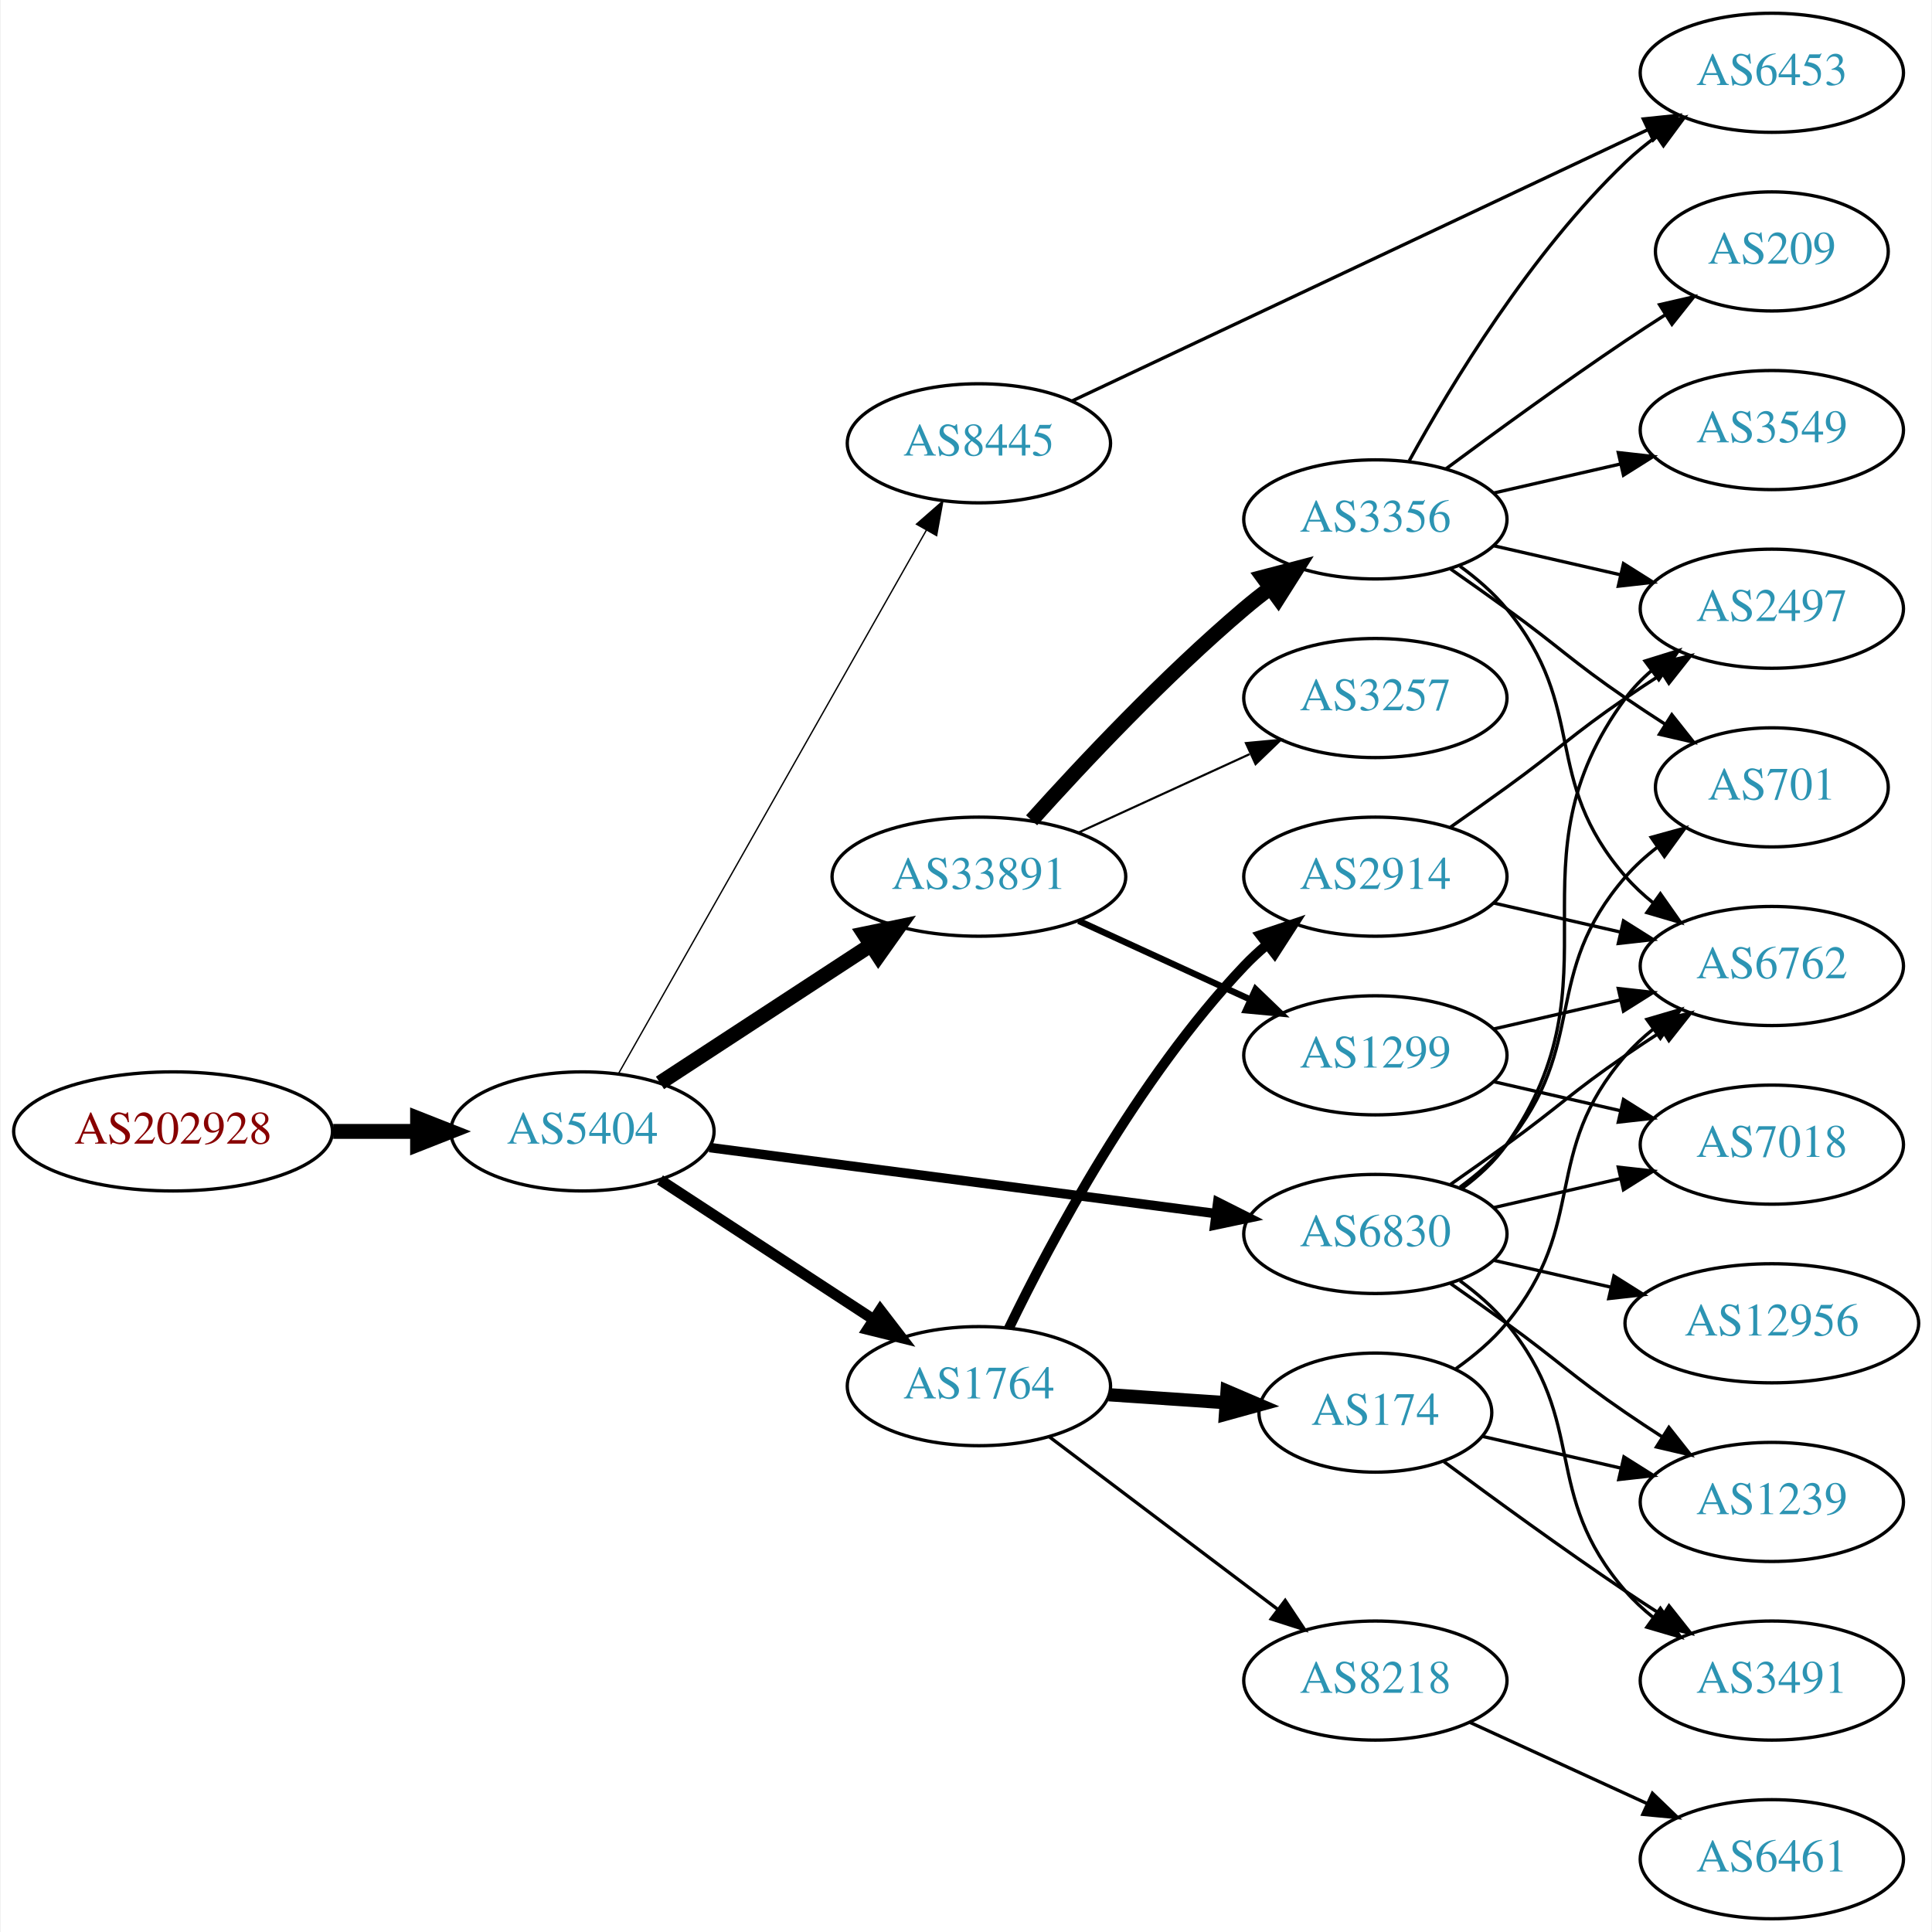
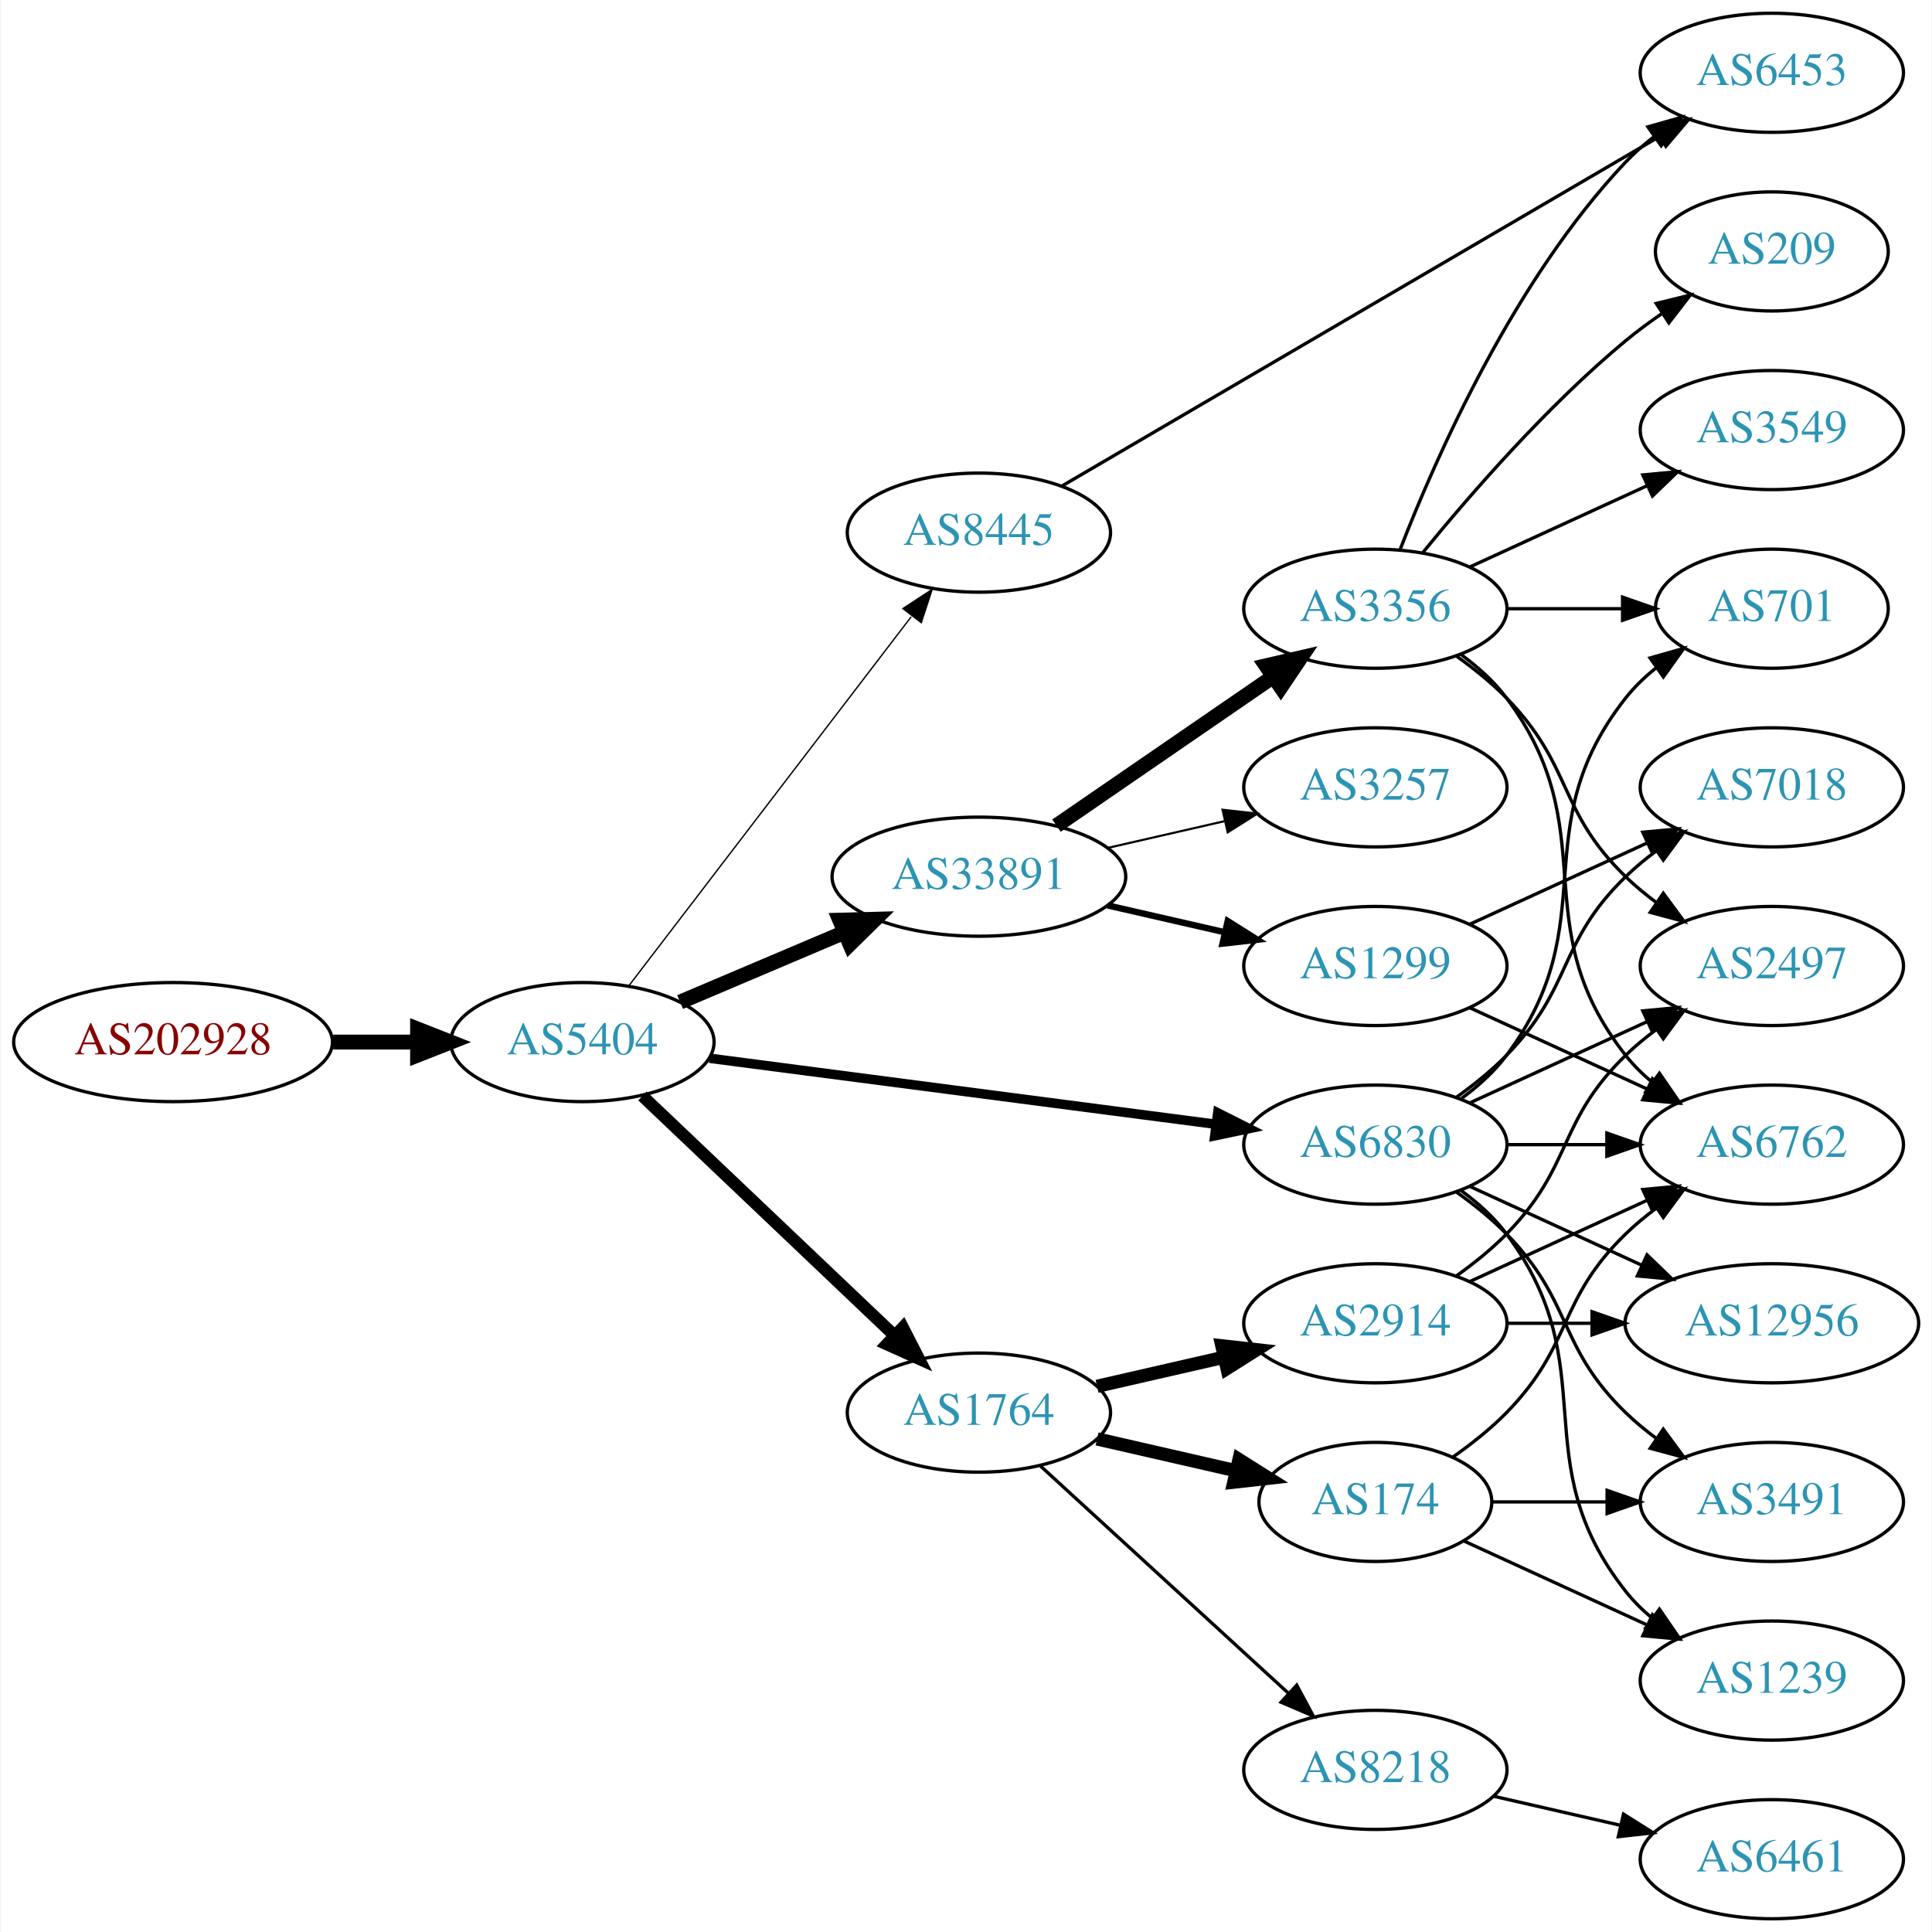
<svg xmlns="http://www.w3.org/2000/svg" xmlns:xlink="http://www.w3.org/1999/xlink" width="584pt" height="584pt" viewBox="0.00 0.00 583.56 584.00">
  <g id="graph0" class="graph" transform="scale(1 1) rotate(0) translate(4 580)">
    <polygon fill="white" stroke="none" points="-4,4 -4,-580 579.562,-580 579.562,4 -4,4" />
    <g id="node1" class="node">
      <g id="a_node1">
        <a xlink:href="/asn/202928" xlink:title="AS202928 ~ z-ix.net [AT]">
-           <ellipse fill="#ffffff" stroke="black" cx="48.096" cy="-238" rx="48.192" ry="18" />
-           <text text-anchor="middle" x="48.096" y="-234.3" font-family="Times,serif" font-size="14.00" fill="#880000">AS202928</text>
+           <ellipse fill="#ffffff" stroke="black" cx="48.096" cy="-265" rx="48.192" ry="18" />
+           <text text-anchor="middle" x="48.096" y="-261.3" font-family="Times,serif" font-size="14.00" fill="#880000">AS202928</text>
        </a>
      </g>
    </g>
    <g id="node2" class="node">
      <g id="a_node2">
        <a xlink:href="/asn/5404" xlink:title="AS5404 ~ ASN conova communications GmbH [AT]">
-           <ellipse fill="#ffffff" stroke="black" cx="171.838" cy="-238" rx="39.794" ry="18" />
-           <text text-anchor="middle" x="171.838" y="-234.3" font-family="Times,serif" font-size="14.00" fill="#2c94b3">AS5404</text>
+           <ellipse fill="#ffffff" stroke="black" cx="171.838" cy="-265" rx="39.794" ry="18" />
+           <text text-anchor="middle" x="171.838" y="-261.3" font-family="Times,serif" font-size="14.00" fill="#2c94b3">AS5404</text>
        </a>
      </g>
    </g>
    <g id="edge1" class="edge">
-       <path fill="none" stroke="black" stroke-width="4.5" d="M96.513,-238C104.867,-238 113.577,-238 121.969,-238" />
-       <polygon fill="black" stroke="black" stroke-width="4.5" points="122.004,-241.938 132.004,-238 122.004,-234.063 122.004,-241.938" />
+       <path fill="none" stroke="black" stroke-width="4.5" d="M96.513,-265C104.867,-265 113.577,-265 121.969,-265" />
+       <polygon fill="black" stroke="black" stroke-width="4.5" points="122.004,-268.938 132.004,-265 122.004,-261.063 122.004,-268.938" />
    </g>
    <g id="node3" class="node">
      <g id="a_node3">
        <a xlink:href="/asn/33891" xlink:title="AS33891 ~ CORE-BACKBONE GMBH GLOBAL NETWORK [DE]">
          <ellipse fill="#ffffff" stroke="black" cx="291.681" cy="-315" rx="44.393" ry="18" />
          <text text-anchor="middle" x="291.681" y="-311.3" font-family="Times,serif" font-size="14.00" fill="#2c94b3">AS33891</text>
        </a>
      </g>
    </g>
    <g id="edge2" class="edge">
-       <path fill="none" stroke="black" stroke-width="4.5" d="M195.281,-252.664C213.314,-264.447 238.862,-281.141 258.982,-294.288" />
-       <polygon fill="black" stroke="black" stroke-width="4.5" points="256.991,-297.69 267.516,-299.864 261.299,-291.098 256.991,-297.69" />
+       <path fill="none" stroke="black" stroke-width="4.5" d="M201.364,-277.104C216.283,-283.434 234.782,-291.282 251.068,-298.192" />
+       <polygon fill="black" stroke="black" stroke-width="4.5" points="249.613,-301.853 260.357,-302.134 252.689,-294.603 249.613,-301.853" />
    </g>
    <g id="node4" class="node">
      <g id="a_node4">
-         <a xlink:href="/asn/8445" xlink:title="AS8445 ~ SALZBURG-AG-AS [AT]">
-           <ellipse fill="#ffffff" stroke="black" cx="291.681" cy="-446" rx="39.794" ry="18" />
-           <text text-anchor="middle" x="291.681" y="-442.3" font-family="Times,serif" font-size="14.00" fill="#2c94b3">AS8445</text>
+         <a xlink:href="/asn/6830" xlink:title="AS6830 ~ LGI-UPC [AT]">
+           <ellipse fill="#ffffff" stroke="black" cx="411.523" cy="-234" rx="39.794" ry="18" />
+           <text text-anchor="middle" x="411.523" y="-230.3" font-family="Times,serif" font-size="14.00" fill="#2c94b3">AS6830</text>
        </a>
      </g>
    </g>
    <g id="edge3" class="edge">
-       <path fill="none" stroke="black" stroke-width="0.409" d="M182.682,-255.376C203.348,-291.853 251.355,-376.588 275.801,-419.736" />
-       <polygon fill="black" stroke="black" stroke-width="0.409" points="272.807,-421.552 280.781,-428.527 278.897,-418.101 272.807,-421.552" />
+       <path fill="none" stroke="black" stroke-width="2.864" d="M210.238,-260.122C251.596,-254.728 318.31,-246.027 363.257,-240.165" />
+       <polygon fill="black" stroke="black" stroke-width="2.864" points="363.878,-243.613 373.341,-238.849 362.973,-236.672 363.878,-243.613" />
    </g>
    <g id="node5" class="node">
      <g id="a_node5">
        <a xlink:href="/asn/1764" xlink:title="AS1764 ~ NEXTLAYER-AS [AT]">
-           <ellipse fill="#ffffff" stroke="black" cx="291.681" cy="-161" rx="39.794" ry="18" />
-           <text text-anchor="middle" x="291.681" y="-157.3" font-family="Times,serif" font-size="14.00" fill="#2c94b3">AS1764</text>
+           <ellipse fill="#ffffff" stroke="black" cx="291.681" cy="-153" rx="39.794" ry="18" />
+           <text text-anchor="middle" x="291.681" y="-149.3" font-family="Times,serif" font-size="14.00" fill="#2c94b3">AS1764</text>
        </a>
      </g>
    </g>
    <g id="edge4" class="edge">
-       <path fill="none" stroke="black" stroke-width="3.273" d="M195.281,-223.336C213.546,-211.401 239.523,-194.427 259.759,-181.205" />
-       <polygon fill="black" stroke="black" stroke-width="3.273" points="261.865,-184.01 268.321,-175.61 258.036,-178.15 261.865,-184.01" />
+       <path fill="none" stroke="black" stroke-width="3.682" d="M189.973,-248.714C210.046,-229.636 243.45,-197.889 266.238,-176.231" />
+       <polygon fill="black" stroke="black" stroke-width="3.682" points="268.687,-178.732 273.525,-169.305 263.865,-173.658 268.687,-178.732" />
    </g>
    <g id="node6" class="node">
      <g id="a_node6">
-         <a xlink:href="/asn/6830" xlink:title="AS6830 ~ LGI-UPC [AT]">
-           <ellipse fill="#ffffff" stroke="black" cx="411.523" cy="-207" rx="39.794" ry="18" />
-           <text text-anchor="middle" x="411.523" y="-203.3" font-family="Times,serif" font-size="14.00" fill="#2c94b3">AS6830</text>
+         <a xlink:href="/asn/8445" xlink:title="AS8445 ~ SALZBURG-AG-AS [AT]">
+           <ellipse fill="#ffffff" stroke="black" cx="291.681" cy="-419" rx="39.794" ry="18" />
+           <text text-anchor="middle" x="291.681" y="-415.3" font-family="Times,serif" font-size="14.00" fill="#2c94b3">AS8445</text>
        </a>
      </g>
    </g>
    <g id="edge5" class="edge">
-       <path fill="none" stroke="black" stroke-width="2.864" d="M210.238,-233.122C251.596,-227.728 318.31,-219.027 363.257,-213.165" />
-       <polygon fill="black" stroke="black" stroke-width="2.864" points="363.878,-216.613 373.341,-211.849 362.973,-209.672 363.878,-216.613" />
+       <path fill="none" stroke="black" stroke-width="0.409" d="M185.899,-282.069C206.605,-309.127 247.082,-362.024 271.217,-393.564" />
+       <polygon fill="black" stroke="black" stroke-width="0.409" points="268.704,-396.04 277.561,-401.854 274.263,-391.786 268.704,-396.04" />
    </g>
    <g id="node7" class="node">
      <g id="a_node7">
        <a xlink:href="/asn/3356" xlink:title="AS3356 ~ Level 3 Parent, LLC [US]">
-           <ellipse fill="#ffffff" stroke="black" cx="411.523" cy="-423" rx="39.794" ry="18" />
-           <text text-anchor="middle" x="411.523" y="-419.3" font-family="Times,serif" font-size="14.00" fill="#2c94b3">AS3356</text>
+           <ellipse fill="#ffffff" stroke="black" cx="411.523" cy="-396" rx="39.794" ry="18" />
+           <text text-anchor="middle" x="411.523" y="-392.3" font-family="Times,serif" font-size="14.00" fill="#2c94b3">AS3356</text>
        </a>
      </g>
    </g>
    <g id="edge6" class="edge">
-       <path fill="none" stroke="black" stroke-width="4.5" d="M307.613,-332.044C322.939,-349.097 347.875,-375.65 371.877,-396 374.374,-398.117 377.034,-400.232 379.746,-402.293" />
-       <polygon fill="black" stroke="black" stroke-width="4.5" points="377.524,-405.547 387.922,-408.266 382.17,-399.188 377.524,-405.547" />
+       <path fill="none" stroke="black" stroke-width="4.5" d="M315.123,-330.426C333.704,-343.198 360.265,-361.455 380.645,-375.463" />
+       <polygon fill="black" stroke="black" stroke-width="4.5" points="378.488,-378.758 388.959,-381.178 382.949,-372.269 378.488,-378.758" />
    </g>
    <g id="node8" class="node">
      <g id="a_node8">
-         <a xlink:href="/asn/1299" xlink:title="AS1299 ~ Telia Carrier [EU]">
-           <ellipse fill="#ffffff" stroke="black" cx="411.523" cy="-261" rx="39.794" ry="18" />
-           <text text-anchor="middle" x="411.523" y="-257.3" font-family="Times,serif" font-size="14.00" fill="#2c94b3">AS1299</text>
+         <a xlink:href="/asn/3257" xlink:title="AS3257 ~ GTT [DE]">
+           <ellipse fill="#ffffff" stroke="black" cx="411.523" cy="-342" rx="39.794" ry="18" />
+           <text text-anchor="middle" x="411.523" y="-338.3" font-family="Times,serif" font-size="14.00" fill="#2c94b3">AS3257</text>
        </a>
      </g>
    </g>
    <g id="edge7" class="edge">
-       <path fill="none" stroke="black" stroke-width="1.929" d="M321.81,-301.652C337.421,-294.498 356.819,-285.609 373.491,-277.97" />
-       <polygon fill="black" stroke="black" stroke-width="1.929" points="375.31,-280.986 382.943,-273.638 372.394,-274.622 375.31,-280.986" />
+       <path fill="none" stroke="black" stroke-width="0.643" d="M330.615,-323.692C341.856,-326.267 354.269,-329.111 365.892,-331.774" />
+       <polygon fill="black" stroke="black" stroke-width="0.643" points="365.324,-335.235 375.853,-334.057 366.888,-328.412 365.324,-335.235" />
    </g>
    <g id="node9" class="node">
      <g id="a_node9">
-         <a xlink:href="/asn/3257" xlink:title="AS3257 ~ GTT [DE]">
-           <ellipse fill="#ffffff" stroke="black" cx="411.523" cy="-369" rx="39.794" ry="18" />
-           <text text-anchor="middle" x="411.523" y="-365.3" font-family="Times,serif" font-size="14.00" fill="#2c94b3">AS3257</text>
+         <a xlink:href="/asn/1299" xlink:title="AS1299 ~ Telia Carrier [EU]">
+           <ellipse fill="#ffffff" stroke="black" cx="411.523" cy="-288" rx="39.794" ry="18" />
+           <text text-anchor="middle" x="411.523" y="-284.3" font-family="Times,serif" font-size="14.00" fill="#2c94b3">AS1299</text>
        </a>
      </g>
    </g>
    <g id="edge8" class="edge">
-       <path fill="none" stroke="black" stroke-width="0.643" d="M321.81,-328.348C337.421,-335.502 356.819,-344.391 373.491,-352.03" />
-       <polygon fill="black" stroke="black" stroke-width="0.643" points="372.394,-355.378 382.943,-356.362 375.31,-349.014 372.394,-355.378" />
+       <path fill="none" stroke="black" stroke-width="1.929" d="M330.615,-306.308C341.856,-303.733 354.269,-300.889 365.892,-298.226" />
+       <polygon fill="black" stroke="black" stroke-width="1.929" points="366.888,-301.588 375.853,-295.943 365.324,-294.765 366.888,-301.588" />
+     </g>
+     <g id="node10" class="node">
+       <g id="a_node10">
+         <a xlink:href="/asn/6762" xlink:title="AS6762 ~ TELECOM ITALIA SPARKLE S.p.A. [IT]">
+           <ellipse fill="#ffffff" stroke="black" cx="531.366" cy="-234" rx="39.794" ry="18" />
+           <text text-anchor="middle" x="531.366" y="-230.3" font-family="Times,serif" font-size="14.00" fill="#2c94b3">AS6762</text>
+         </a>
+       </g>
+     </g>
+     <g id="edge19" class="edge">
+       <path fill="none" stroke="black" d="M451.436,-234C460.989,-234 471.339,-234 481.301,-234" />
+       <polygon fill="black" stroke="black" points="481.494,-237.5 491.494,-234 481.494,-230.5 481.494,-237.5" />
+     </g>
+     <g id="node11" class="node">
+       <g id="a_node11">
+         <a xlink:href="/asn/701" xlink:title="AS701 ~ UUNET [US]">
+           <ellipse fill="#ffffff" stroke="black" cx="531.366" cy="-396" rx="35.194" ry="18" />
+           <text text-anchor="middle" x="531.366" y="-392.3" font-family="Times,serif" font-size="14.00" fill="#2c94b3">AS701</text>
+         </a>
+       </g>
+     </g>
+     <g id="edge20" class="edge">
+       <path fill="none" stroke="black" d="M437.454,-247.882C442.53,-251.611 447.448,-256.016 451.17,-261 481.441,-301.542 455.871,-329.246 487.17,-369 489.816,-372.361 493.005,-375.417 496.436,-378.161" />
+       <polygon fill="black" stroke="black" points="494.549,-381.113 504.743,-384 498.574,-375.386 494.549,-381.113" />
+     </g>
+     <g id="node15" class="node">
+       <g id="a_node15">
+         <a xlink:href="/asn/2497" xlink:title="AS2497 ~ Internet Initiative Japan Inc. [JP]">
+           <ellipse fill="#ffffff" stroke="black" cx="531.366" cy="-288" rx="39.794" ry="18" />
+           <text text-anchor="middle" x="531.366" y="-284.3" font-family="Times,serif" font-size="14.00" fill="#2c94b3">AS2497</text>
+         </a>
+       </g>
+     </g>
+     <g id="edge15" class="edge">
+       <path fill="none" stroke="black" d="M440.152,-246.661C456.109,-253.973 476.379,-263.261 493.662,-271.181" />
+       <polygon fill="black" stroke="black" points="492.361,-274.435 502.91,-275.419 495.277,-268.071 492.361,-274.435" />
+     </g>
+     <g id="node16" class="node">
+       <g id="a_node16">
+         <a xlink:href="/asn/7018" xlink:title="AS7018 ~ AT&amp;T Services, Inc. [US]">
+           <ellipse fill="#ffffff" stroke="black" cx="531.366" cy="-342" rx="39.794" ry="18" />
+           <text text-anchor="middle" x="531.366" y="-338.3" font-family="Times,serif" font-size="14.00" fill="#2c94b3">AS7018</text>
+         </a>
+       </g>
+     </g>
+     <g id="edge16" class="edge">
+       <path fill="none" stroke="black" d="M436.117,-248.389C441.373,-252.148 446.705,-256.437 451.17,-261 471.342,-281.617 466.476,-294.906 487.17,-315 490.015,-317.763 493.189,-320.386 496.489,-322.834" />
+       <polygon fill="black" stroke="black" points="494.605,-325.786 504.837,-328.538 498.554,-320.006 494.605,-325.786" />
+     </g>
+     <g id="node17" class="node">
+       <g id="a_node17">
+         <a xlink:href="/asn/1239" xlink:title="AS1239 ~ Sprint [US]">
+           <ellipse fill="#ffffff" stroke="black" cx="531.366" cy="-72" rx="39.794" ry="18" />
+           <text text-anchor="middle" x="531.366" y="-68.3" font-family="Times,serif" font-size="14.00" fill="#2c94b3">AS1239</text>
+         </a>
+       </g>
+     </g>
+     <g id="edge17" class="edge">
+       <path fill="none" stroke="black" d="M437.454,-220.118C442.53,-216.389 447.448,-211.984 451.17,-207 481.441,-166.458 455.871,-138.754 487.17,-99 489.495,-96.047 492.238,-93.33 495.197,-90.853" />
+       <polygon fill="black" stroke="black" points="497.39,-93.585 503.394,-84.855 493.257,-87.936 497.39,-93.585" />
+     </g>
+     <g id="node18" class="node">
+       <g id="a_node18">
+         <a xlink:href="/asn/12956" xlink:title="AS12956 ~ TELXIUS [ES]">
+           <ellipse fill="#ffffff" stroke="black" cx="531.366" cy="-180" rx="44.393" ry="18" />
+           <text text-anchor="middle" x="531.366" y="-176.3" font-family="Times,serif" font-size="14.00" fill="#2c94b3">AS12956</text>
+         </a>
+       </g>
+     </g>
+     <g id="edge18" class="edge">
+       <path fill="none" stroke="black" d="M440.152,-221.339C455.65,-214.238 475.216,-205.272 492.163,-197.506" />
+       <polygon fill="black" stroke="black" points="493.633,-200.683 501.266,-193.335 490.716,-194.319 493.633,-200.683" />
+     </g>
+     <g id="node19" class="node">
+       <g id="a_node19">
+         <a xlink:href="/asn/3491" xlink:title="AS3491 ~ PCCW Global, Inc. [US]">
+           <ellipse fill="#ffffff" stroke="black" cx="531.366" cy="-126" rx="39.794" ry="18" />
+           <text text-anchor="middle" x="531.366" y="-122.3" font-family="Times,serif" font-size="14.00" fill="#2c94b3">AS3491</text>
+         </a>
+       </g>
+     </g>
+     <g id="edge21" class="edge">
+       <path fill="none" stroke="black" d="M436.117,-219.611C441.373,-215.852 446.705,-211.563 451.17,-207 471.342,-186.383 466.476,-173.094 487.17,-153 490.015,-150.237 493.189,-147.614 496.489,-145.166" />
+       <polygon fill="black" stroke="black" points="498.554,-147.994 504.837,-139.462 494.605,-142.214 498.554,-147.994" />
+     </g>
+     <g id="node20" class="node">
+       <g id="a_node20">
+         <a xlink:href="/asn/2914" xlink:title="AS2914 ~ NTT America, Inc. [US]">
+           <ellipse fill="#ffffff" stroke="black" cx="411.523" cy="-180" rx="39.794" ry="18" />
+           <text text-anchor="middle" x="411.523" y="-176.3" font-family="Times,serif" font-size="14.00" fill="#2c94b3">AS2914</text>
+         </a>
+       </g>
+     </g>
+     <g id="edge22" class="edge">
+       <path fill="none" stroke="black" stroke-width="4" d="M327.4,-160.955C339.4,-163.704 353.021,-166.825 365.713,-169.733" />
+       <polygon fill="black" stroke="black" stroke-width="4" points="365.116,-173.187 375.645,-172.009 366.679,-166.364 365.116,-173.187" />
+     </g>
+     <g id="node21" class="node">
+       <g id="a_node21">
+         <a xlink:href="/asn/174" xlink:title="AS174 ~ Cogent Communications [US]">
+           <ellipse fill="#ffffff" stroke="black" cx="411.523" cy="-126" rx="35.194" ry="18" />
+           <text text-anchor="middle" x="411.523" y="-122.3" font-family="Times,serif" font-size="14.00" fill="#2c94b3">AS174</text>
+         </a>
+       </g>
+     </g>
+     <g id="edge23" class="edge">
+       <path fill="none" stroke="black" stroke-width="4" d="M327.4,-145.045C340.492,-142.045 355.514,-138.604 369.155,-135.478" />
+       <polygon fill="black" stroke="black" stroke-width="4" points="370.297,-138.807 379.262,-133.162 368.733,-131.984 370.297,-138.807" />
+     </g>
+     <g id="node22" class="node">
+       <g id="a_node22">
+         <a xlink:href="/asn/8218" xlink:title="AS8218 ~ legacy Neotelecoms [FR]">
+           <ellipse fill="#ffffff" stroke="black" cx="411.523" cy="-45" rx="39.794" ry="18" />
+           <text text-anchor="middle" x="411.523" y="-41.3" font-family="Times,serif" font-size="14.00" fill="#2c94b3">AS8218</text>
+         </a>
+       </g>
+     </g>
+     <g id="edge24" class="edge">
+       <path fill="none" stroke="black" d="M310.323,-136.831C330.195,-118.618 362.658,-88.867 385.227,-68.183" />
+       <polygon fill="black" stroke="black" points="387.753,-70.616 392.76,-61.279 383.023,-65.455 387.753,-70.616" />
    </g>
    <g id="node14" class="node">
      <g id="a_node14">
        <a xlink:href="/asn/6453" xlink:title="AS6453 ~ TATA COMMUNICATIONS (AMERICA) INC [US]">
          <ellipse fill="#ffffff" stroke="black" cx="531.366" cy="-558" rx="39.794" ry="18" />
          <text text-anchor="middle" x="531.366" y="-554.3" font-family="Times,serif" font-size="14.00" fill="#2c94b3">AS6453</text>
        </a>
      </g>
    </g>
-     <g id="edge15" class="edge">
-       <path fill="none" stroke="black" d="M319.946,-458.848C362.815,-479.048 446.021,-518.256 493.958,-540.844" />
-       <polygon fill="black" stroke="black" points="492.515,-544.033 503.053,-545.13 495.499,-537.701 492.515,-544.033" />
-     </g>
-     <g id="node16" class="node">
-       <g id="a_node16">
-         <a xlink:href="/asn/174" xlink:title="AS174 ~ Cogent Communications [US]">
-           <ellipse fill="#ffffff" stroke="black" cx="411.523" cy="-153" rx="35.194" ry="18" />
-           <text text-anchor="middle" x="411.523" y="-149.3" font-family="Times,serif" font-size="14.00" fill="#2c94b3">AS174</text>
-         </a>
-       </g>
-     </g>
-     <g id="edge16" class="edge">
-       <path fill="none" stroke="black" stroke-width="4" d="M330.941,-158.403C342.272,-157.633 354.771,-156.785 366.439,-155.993" />
-       <polygon fill="black" stroke="black" stroke-width="4" points="366.69,-159.484 376.429,-155.315 366.215,-152.5 366.69,-159.484" />
-     </g>
-     <g id="node17" class="node">
-       <g id="a_node17">
-         <a xlink:href="/asn/8218" xlink:title="AS8218 ~ legacy Neotelecoms [FR]">
-           <ellipse fill="#ffffff" stroke="black" cx="411.523" cy="-72" rx="39.794" ry="18" />
-           <text text-anchor="middle" x="411.523" y="-68.3" font-family="Times,serif" font-size="14.00" fill="#2c94b3">AS8218</text>
-         </a>
-       </g>
-     </g>
-     <g id="edge17" class="edge">
-       <path fill="none" stroke="black" d="M312.938,-145.7C331.993,-131.309 360.708,-109.623 382.061,-93.496" />
-       <polygon fill="black" stroke="black" points="384.265,-96.218 390.135,-87.398 380.046,-90.632 384.265,-96.218" />
-     </g>
-     <g id="node18" class="node">
-       <g id="a_node18">
-         <a xlink:href="/asn/2914" xlink:title="AS2914 ~ NTT America, Inc. [US]">
-           <ellipse fill="#ffffff" stroke="black" cx="411.523" cy="-315" rx="39.794" ry="18" />
-           <text text-anchor="middle" x="411.523" y="-311.3" font-family="Times,serif" font-size="14.00" fill="#2c94b3">AS2914</text>
-         </a>
-       </g>
-     </g>
-     <g id="edge18" class="edge">
-       <path fill="none" stroke="black" stroke-width="3" d="M300.753,-178.531C313.316,-204.525 339.5,-253.887 371.877,-288 373.937,-290.171 376.197,-292.272 378.557,-294.279" />
-       <polygon fill="black" stroke="black" stroke-width="3" points="376.784,-297.334 386.828,-300.708 381.08,-291.808 376.784,-297.334" />
-     </g>
-     <g id="node10" class="node">
-       <g id="a_node10">
-         <a xlink:href="/asn/6762" xlink:title="AS6762 ~ TELECOM ITALIA SPARKLE S.p.A. [IT]">
-           <ellipse fill="#ffffff" stroke="black" cx="531.366" cy="-288" rx="39.794" ry="18" />
-           <text text-anchor="middle" x="531.366" y="-284.3" font-family="Times,serif" font-size="14.00" fill="#2c94b3">AS6762</text>
-         </a>
-       </g>
-     </g>
-     <g id="edge24" class="edge">
-       <path fill="none" stroke="black" d="M434.28,-222.009C439.815,-225.879 445.733,-230.064 451.17,-234 467.369,-245.729 470.675,-249.689 487.17,-261 490.698,-263.419 494.435,-265.889 498.177,-268.302" />
-       <polygon fill="black" stroke="black" points="496.498,-271.382 506.817,-273.784 500.248,-265.472 496.498,-271.382" />
-     </g>
-     <g id="node13" class="node">
-       <g id="a_node13">
-         <a xlink:href="/asn/2497" xlink:title="AS2497 ~ Internet Initiative Japan Inc. [JP]">
-           <ellipse fill="#ffffff" stroke="black" cx="531.366" cy="-396" rx="39.794" ry="18" />
-           <text text-anchor="middle" x="531.366" y="-392.3" font-family="Times,serif" font-size="14.00" fill="#2c94b3">AS2497</text>
-         </a>
-       </g>
-     </g>
-     <g id="edge22" class="edge">
-       <path fill="none" stroke="black" d="M437.682,-220.716C442.747,-224.455 447.602,-228.904 451.17,-234 486.783,-284.869 450.266,-319.059 487.17,-369 489.403,-372.023 492.086,-374.786 495.007,-377.293" />
-       <polygon fill="black" stroke="black" points="493.033,-380.186 503.15,-383.331 497.202,-374.563 493.033,-380.186" />
-     </g>
-     <g id="node15" class="node">
-       <g id="a_node15">
-         <a xlink:href="/asn/701" xlink:title="AS701 ~ UUNET [US]">
-           <ellipse fill="#ffffff" stroke="black" cx="531.366" cy="-342" rx="35.194" ry="18" />
-           <text text-anchor="middle" x="531.366" y="-338.3" font-family="Times,serif" font-size="14.00" fill="#2c94b3">AS701</text>
-         </a>
-       </g>
-     </g>
-     <g id="edge25" class="edge">
-       <path fill="none" stroke="black" d="M437.104,-221.156C442.198,-224.872 447.212,-229.201 451.17,-234 476.234,-264.394 461.336,-285.258 487.17,-315 489.975,-318.23 493.263,-321.203 496.75,-323.902" />
-       <polygon fill="black" stroke="black" points="494.902,-326.879 505.117,-329.69 498.885,-321.122 494.902,-326.879" />
-     </g>
-     <g id="node19" class="node">
-       <g id="a_node19">
-         <a xlink:href="/asn/1239" xlink:title="AS1239 ~ Sprint [US]">
-           <ellipse fill="#ffffff" stroke="black" cx="531.366" cy="-126" rx="39.794" ry="18" />
-           <text text-anchor="middle" x="531.366" y="-122.3" font-family="Times,serif" font-size="14.00" fill="#2c94b3">AS1239</text>
-         </a>
-       </g>
-     </g>
-     <g id="edge23" class="edge">
-       <path fill="none" stroke="black" d="M434.28,-191.991C439.815,-188.121 445.733,-183.936 451.17,-180 467.369,-168.271 470.675,-164.311 487.17,-153 490.698,-150.581 494.435,-148.111 498.177,-145.698" />
-       <polygon fill="black" stroke="black" points="500.248,-148.528 506.817,-140.216 496.498,-142.618 500.248,-148.528" />
-     </g>
-     <g id="node20" class="node">
-       <g id="a_node20">
-         <a xlink:href="/asn/3491" xlink:title="AS3491 ~ PCCW Global, Inc. [US]">
-           <ellipse fill="#ffffff" stroke="black" cx="531.366" cy="-72" rx="39.794" ry="18" />
-           <text text-anchor="middle" x="531.366" y="-68.3" font-family="Times,serif" font-size="14.00" fill="#2c94b3">AS3491</text>
-         </a>
-       </g>
-     </g>
-     <g id="edge27" class="edge">
-       <path fill="none" stroke="black" d="M437.104,-192.844C442.198,-189.128 447.212,-184.799 451.17,-180 476.234,-149.606 461.336,-128.742 487.17,-99 489.634,-96.162 492.471,-93.523 495.489,-91.094" />
-       <polygon fill="black" stroke="black" points="497.676,-93.833 503.767,-85.164 493.599,-88.142 497.676,-93.833" />
-     </g>
-     <g id="node21" class="node">
-       <g id="a_node21">
-         <a xlink:href="/asn/12956" xlink:title="AS12956 ~ TELXIUS [ES]">
-           <ellipse fill="#ffffff" stroke="black" cx="531.366" cy="-180" rx="44.393" ry="18" />
-           <text text-anchor="middle" x="531.366" y="-176.3" font-family="Times,serif" font-size="14.00" fill="#2c94b3">AS12956</text>
-         </a>
-       </g>
-     </g>
-     <g id="edge26" class="edge">
-       <path fill="none" stroke="black" d="M447.242,-199.045C458.381,-196.493 470.916,-193.621 482.809,-190.896" />
-       <polygon fill="black" stroke="black" points="483.638,-194.297 492.603,-188.652 482.074,-187.474 483.638,-194.297" />
-     </g>
-     <g id="node22" class="node">
-       <g id="a_node22">
-         <a xlink:href="/asn/7018" xlink:title="AS7018 ~ AT&amp;T Services, Inc. [US]">
-           <ellipse fill="#ffffff" stroke="black" cx="531.366" cy="-234" rx="39.794" ry="18" />
-           <text text-anchor="middle" x="531.366" y="-230.3" font-family="Times,serif" font-size="14.00" fill="#2c94b3">AS7018</text>
-         </a>
-       </g>
-     </g>
-     <g id="edge28" class="edge">
-       <path fill="none" stroke="black" d="M447.242,-214.955C459.242,-217.704 472.863,-220.825 485.556,-223.733" />
-       <polygon fill="black" stroke="black" points="484.958,-227.187 495.487,-226.009 486.522,-220.364 484.958,-227.187" />
+     <g id="edge31" class="edge">
+       <path fill="none" stroke="black" d="M316.779,-433.093C359.577,-458.121 448.892,-510.354 497.364,-538.7" />
+       <polygon fill="black" stroke="black" points="495.804,-541.843 506.203,-543.87 499.338,-535.8 495.804,-541.843" />
    </g>
    <g id="edge9" class="edge">
-       <path fill="none" stroke="black" d="M437.104,-408.844C442.198,-405.128 447.212,-400.799 451.17,-396 476.234,-365.606 461.336,-344.742 487.17,-315 489.634,-312.162 492.471,-309.523 495.489,-307.094" />
-       <polygon fill="black" stroke="black" points="497.676,-309.833 503.767,-301.164 493.599,-304.142 497.676,-309.833" />
-     </g>
-     <g id="node11" class="node">
-       <g id="a_node11">
+       <path fill="none" stroke="black" d="M437.454,-382.118C442.53,-378.389 447.448,-373.984 451.17,-369 481.441,-328.458 455.871,-300.754 487.17,-261 489.495,-258.047 492.238,-255.33 495.197,-252.853" />
+       <polygon fill="black" stroke="black" points="497.39,-255.585 503.394,-246.855 493.257,-249.936 497.39,-255.585" />
+     </g>
+     <g id="edge10" class="edge">
+       <path fill="none" stroke="black" d="M451.436,-396C462.523,-396 474.682,-396 486.064,-396" />
+       <polygon fill="black" stroke="black" points="486.246,-399.5 496.246,-396 486.246,-392.5 486.246,-399.5" />
+     </g>
+     <g id="node12" class="node">
+       <g id="a_node12">
        <a xlink:href="/asn/209" xlink:title="AS209 ~ CenturyLink Communications, LLC [US]">
          <ellipse fill="#ffffff" stroke="black" cx="531.366" cy="-504" rx="35.194" ry="18" />
          <text text-anchor="middle" x="531.366" y="-500.3" font-family="Times,serif" font-size="14.00" fill="#2c94b3">AS209</text>
        </a>
      </g>
    </g>
-     <g id="edge10" class="edge">
-       <path fill="none" stroke="black" d="M432.853,-438.277C447.716,-449.304 468.46,-464.407 487.17,-477 490.987,-479.569 495.037,-482.21 499.067,-484.786" />
-       <polygon fill="black" stroke="black" points="497.436,-487.895 507.761,-490.271 501.171,-481.975 497.436,-487.895" />
-     </g>
-     <g id="node12" class="node">
-       <g id="a_node12">
+     <g id="edge11" class="edge">
+       <path fill="none" stroke="black" d="M425.942,-413.065C440.057,-430.375 463.471,-457.345 487.17,-477 490.633,-479.872 494.425,-482.669 498.28,-485.308" />
+       <polygon fill="black" stroke="black" points="496.422,-488.275 506.712,-490.797 500.241,-482.408 496.422,-488.275" />
+     </g>
+     <g id="node13" class="node">
+       <g id="a_node13">
        <a xlink:href="/asn/3549" xlink:title="AS3549 ~ Level 3 Parent, LLC [US]">
          <ellipse fill="#ffffff" stroke="black" cx="531.366" cy="-450" rx="39.794" ry="18" />
          <text text-anchor="middle" x="531.366" y="-446.3" font-family="Times,serif" font-size="14.00" fill="#2c94b3">AS3549</text>
        </a>
      </g>
    </g>
-     <g id="edge11" class="edge">
-       <path fill="none" stroke="black" d="M447.242,-430.955C459.242,-433.704 472.863,-436.825 485.556,-439.733" />
-       <polygon fill="black" stroke="black" points="484.958,-443.187 495.487,-442.009 486.522,-436.364 484.958,-443.187" />
-     </g>
    <g id="edge12" class="edge">
-       <path fill="none" stroke="black" d="M447.242,-415.045C459.242,-412.296 472.863,-409.175 485.556,-406.267" />
-       <polygon fill="black" stroke="black" points="486.522,-409.636 495.487,-403.991 484.958,-402.813 486.522,-409.636" />
+       <path fill="none" stroke="black" d="M440.152,-408.661C456.109,-415.973 476.379,-425.261 493.662,-433.181" />
+       <polygon fill="black" stroke="black" points="492.361,-436.435 502.91,-437.419 495.277,-430.071 492.361,-436.435" />
    </g>
    <g id="edge13" class="edge">
-       <path fill="none" stroke="black" d="M421.764,-440.713C434.31,-463.561 458.487,-503.611 487.17,-531 490.038,-533.739 493.227,-536.347 496.536,-538.785" />
-       <polygon fill="black" stroke="black" points="494.659,-541.742 504.895,-544.477 498.599,-535.956 494.659,-541.742" />
+       <path fill="none" stroke="black" d="M419.046,-413.994C429.797,-441.728 453.454,-495.429 487.17,-531 489.755,-533.728 492.673,-536.294 495.741,-538.677" />
+       <polygon fill="black" stroke="black" points="493.895,-541.658 504.09,-544.543 497.92,-535.93 493.895,-541.658" />
    </g>
    <g id="edge14" class="edge">
-       <path fill="none" stroke="black" d="M434.28,-407.991C439.815,-404.121 445.733,-399.936 451.17,-396 467.369,-384.271 470.675,-380.311 487.17,-369 490.965,-366.398 495.001,-363.738 499.025,-361.151" />
-       <polygon fill="black" stroke="black" points="501.132,-363.96 507.713,-355.657 497.39,-358.044 501.132,-363.96" />
+       <path fill="none" stroke="black" d="M436.117,-381.611C441.373,-377.852 446.705,-373.563 451.17,-369 471.342,-348.383 466.476,-335.094 487.17,-315 490.015,-312.237 493.189,-309.614 496.489,-307.166" />
+       <polygon fill="black" stroke="black" points="498.554,-309.994 504.837,-301.462 494.605,-304.214 498.554,-309.994" />
    </g>
    <g id="edge33" class="edge">
-       <path fill="none" stroke="black" d="M447.242,-268.955C459.242,-271.704 472.863,-274.825 485.556,-277.733" />
-       <polygon fill="black" stroke="black" points="484.958,-281.187 495.487,-280.009 486.522,-274.364 484.958,-281.187" />
+       <path fill="none" stroke="black" d="M440.152,-275.339C456.109,-268.027 476.379,-258.739 493.662,-250.819" />
+       <polygon fill="black" stroke="black" points="495.277,-253.929 502.91,-246.581 492.361,-247.565 495.277,-253.929" />
    </g>
    <g id="edge32" class="edge">
-       <path fill="none" stroke="black" d="M447.242,-253.045C459.242,-250.296 472.863,-247.175 485.556,-244.267" />
-       <polygon fill="black" stroke="black" points="486.522,-247.636 495.487,-241.991 484.958,-240.813 486.522,-247.636" />
-     </g>
-     <g id="edge19" class="edge">
-       <path fill="none" stroke="black" d="M435.896,-166.288C441.4,-170.191 446.9,-174.822 451.17,-180 476.234,-210.394 461.336,-231.258 487.17,-261 489.634,-263.838 492.471,-266.477 495.489,-268.906" />
-       <polygon fill="black" stroke="black" points="493.599,-271.858 503.767,-274.836 497.676,-266.167 493.599,-271.858" />
-     </g>
-     <g id="edge20" class="edge">
-       <path fill="none" stroke="black" d="M443.793,-145.835C456.633,-142.894 471.737,-139.433 485.705,-136.233" />
-       <polygon fill="black" stroke="black" points="486.659,-139.605 495.625,-133.96 485.096,-132.781 486.659,-139.605" />
-     </g>
-     <g id="edge21" class="edge">
-       <path fill="none" stroke="black" d="M432.225,-138.19C447.127,-127.125 468.195,-111.772 487.17,-99 490.719,-96.611 494.469,-94.161 498.217,-91.758" />
-       <polygon fill="black" stroke="black" points="500.285,-94.591 506.866,-86.288 496.544,-88.675 500.285,-94.591" />
+       <path fill="none" stroke="black" d="M440.152,-300.661C456.109,-307.973 476.379,-317.261 493.662,-325.181" />
+       <polygon fill="black" stroke="black" points="492.361,-328.435 502.91,-329.419 495.277,-322.071 492.361,-328.435" />
+     </g>
+     <g id="edge27" class="edge">
+       <path fill="none" stroke="black" d="M440.152,-192.661C456.109,-199.973 476.379,-209.261 493.662,-217.181" />
+       <polygon fill="black" stroke="black" points="492.361,-220.435 502.91,-221.419 495.277,-214.071 492.361,-220.435" />
+     </g>
+     <g id="edge25" class="edge">
+       <path fill="none" stroke="black" d="M436.117,-194.389C441.373,-198.148 446.705,-202.437 451.17,-207 471.342,-227.617 466.476,-240.906 487.17,-261 490.015,-263.763 493.189,-266.386 496.489,-268.834" />
+       <polygon fill="black" stroke="black" points="494.605,-271.786 504.837,-274.538 498.554,-266.006 494.605,-271.786" />
+     </g>
+     <g id="edge26" class="edge">
+       <path fill="none" stroke="black" d="M451.436,-180C459.538,-180 468.214,-180 476.74,-180" />
+       <polygon fill="black" stroke="black" points="477.018,-183.5 487.017,-180 477.017,-176.5 477.018,-183.5" />
+     </g>
+     <g id="edge30" class="edge">
+       <path fill="none" stroke="black" d="M434.906,-139.532C440.548,-143.49 446.361,-148.086 451.17,-153 471.342,-173.617 466.476,-186.906 487.17,-207 490.015,-209.763 493.189,-212.386 496.489,-214.834" />
+       <polygon fill="black" stroke="black" points="494.605,-217.786 504.837,-220.538 498.554,-212.006 494.605,-217.786" />
+     </g>
+     <g id="edge29" class="edge">
+       <path fill="none" stroke="black" d="M438.384,-114.149C454.505,-106.762 475.507,-97.138 493.372,-88.952" />
+       <polygon fill="black" stroke="black" points="495.291,-91.923 502.924,-84.575 492.375,-85.559 495.291,-91.923" />
+     </g>
+     <g id="edge28" class="edge">
+       <path fill="none" stroke="black" d="M446.925,-126C457.749,-126 469.916,-126 481.543,-126" />
+       <polygon fill="black" stroke="black" points="481.574,-129.5 491.574,-126 481.574,-122.5 481.574,-129.5" />
    </g>
    <g id="node23" class="node">
      <g id="a_node23">
        <a xlink:href="/asn/6461" xlink:title="AS6461 ~ Zayo Bandwidth [US]">
          <ellipse fill="#ffffff" stroke="black" cx="531.366" cy="-18" rx="39.794" ry="18" />
          <text text-anchor="middle" x="531.366" y="-14.3" font-family="Times,serif" font-size="14.00" fill="#2c94b3">AS6461</text>
        </a>
      </g>
    </g>
-     <g id="edge29" class="edge">
-       <path fill="none" stroke="black" d="M440.152,-59.339C456.109,-52.027 476.379,-42.739 493.662,-34.819" />
-       <polygon fill="black" stroke="black" points="495.277,-37.929 502.91,-30.581 492.361,-31.565 495.277,-37.929" />
-     </g>
-     <g id="edge30" class="edge">
-       <path fill="none" stroke="black" d="M447.242,-307.045C459.242,-304.296 472.863,-301.175 485.556,-298.267" />
-       <polygon fill="black" stroke="black" points="486.522,-301.636 495.487,-295.991 484.958,-294.813 486.522,-301.636" />
-     </g>
-     <g id="edge31" class="edge">
-       <path fill="none" stroke="black" d="M434.28,-330.009C439.815,-333.879 445.733,-338.064 451.17,-342 467.369,-353.729 470.675,-357.689 487.17,-369 490.698,-371.419 494.435,-373.889 498.177,-376.302" />
-       <polygon fill="black" stroke="black" points="496.498,-379.382 506.817,-381.784 500.248,-373.472 496.498,-379.382" />
+     <g id="edge34" class="edge">
+       <path fill="none" stroke="black" d="M447.242,-37.045C459.242,-34.296 472.863,-31.175 485.556,-28.267" />
+       <polygon fill="black" stroke="black" points="486.522,-31.636 495.487,-25.991 484.958,-24.813 486.522,-31.636" />
    </g>
  </g>
</svg>
